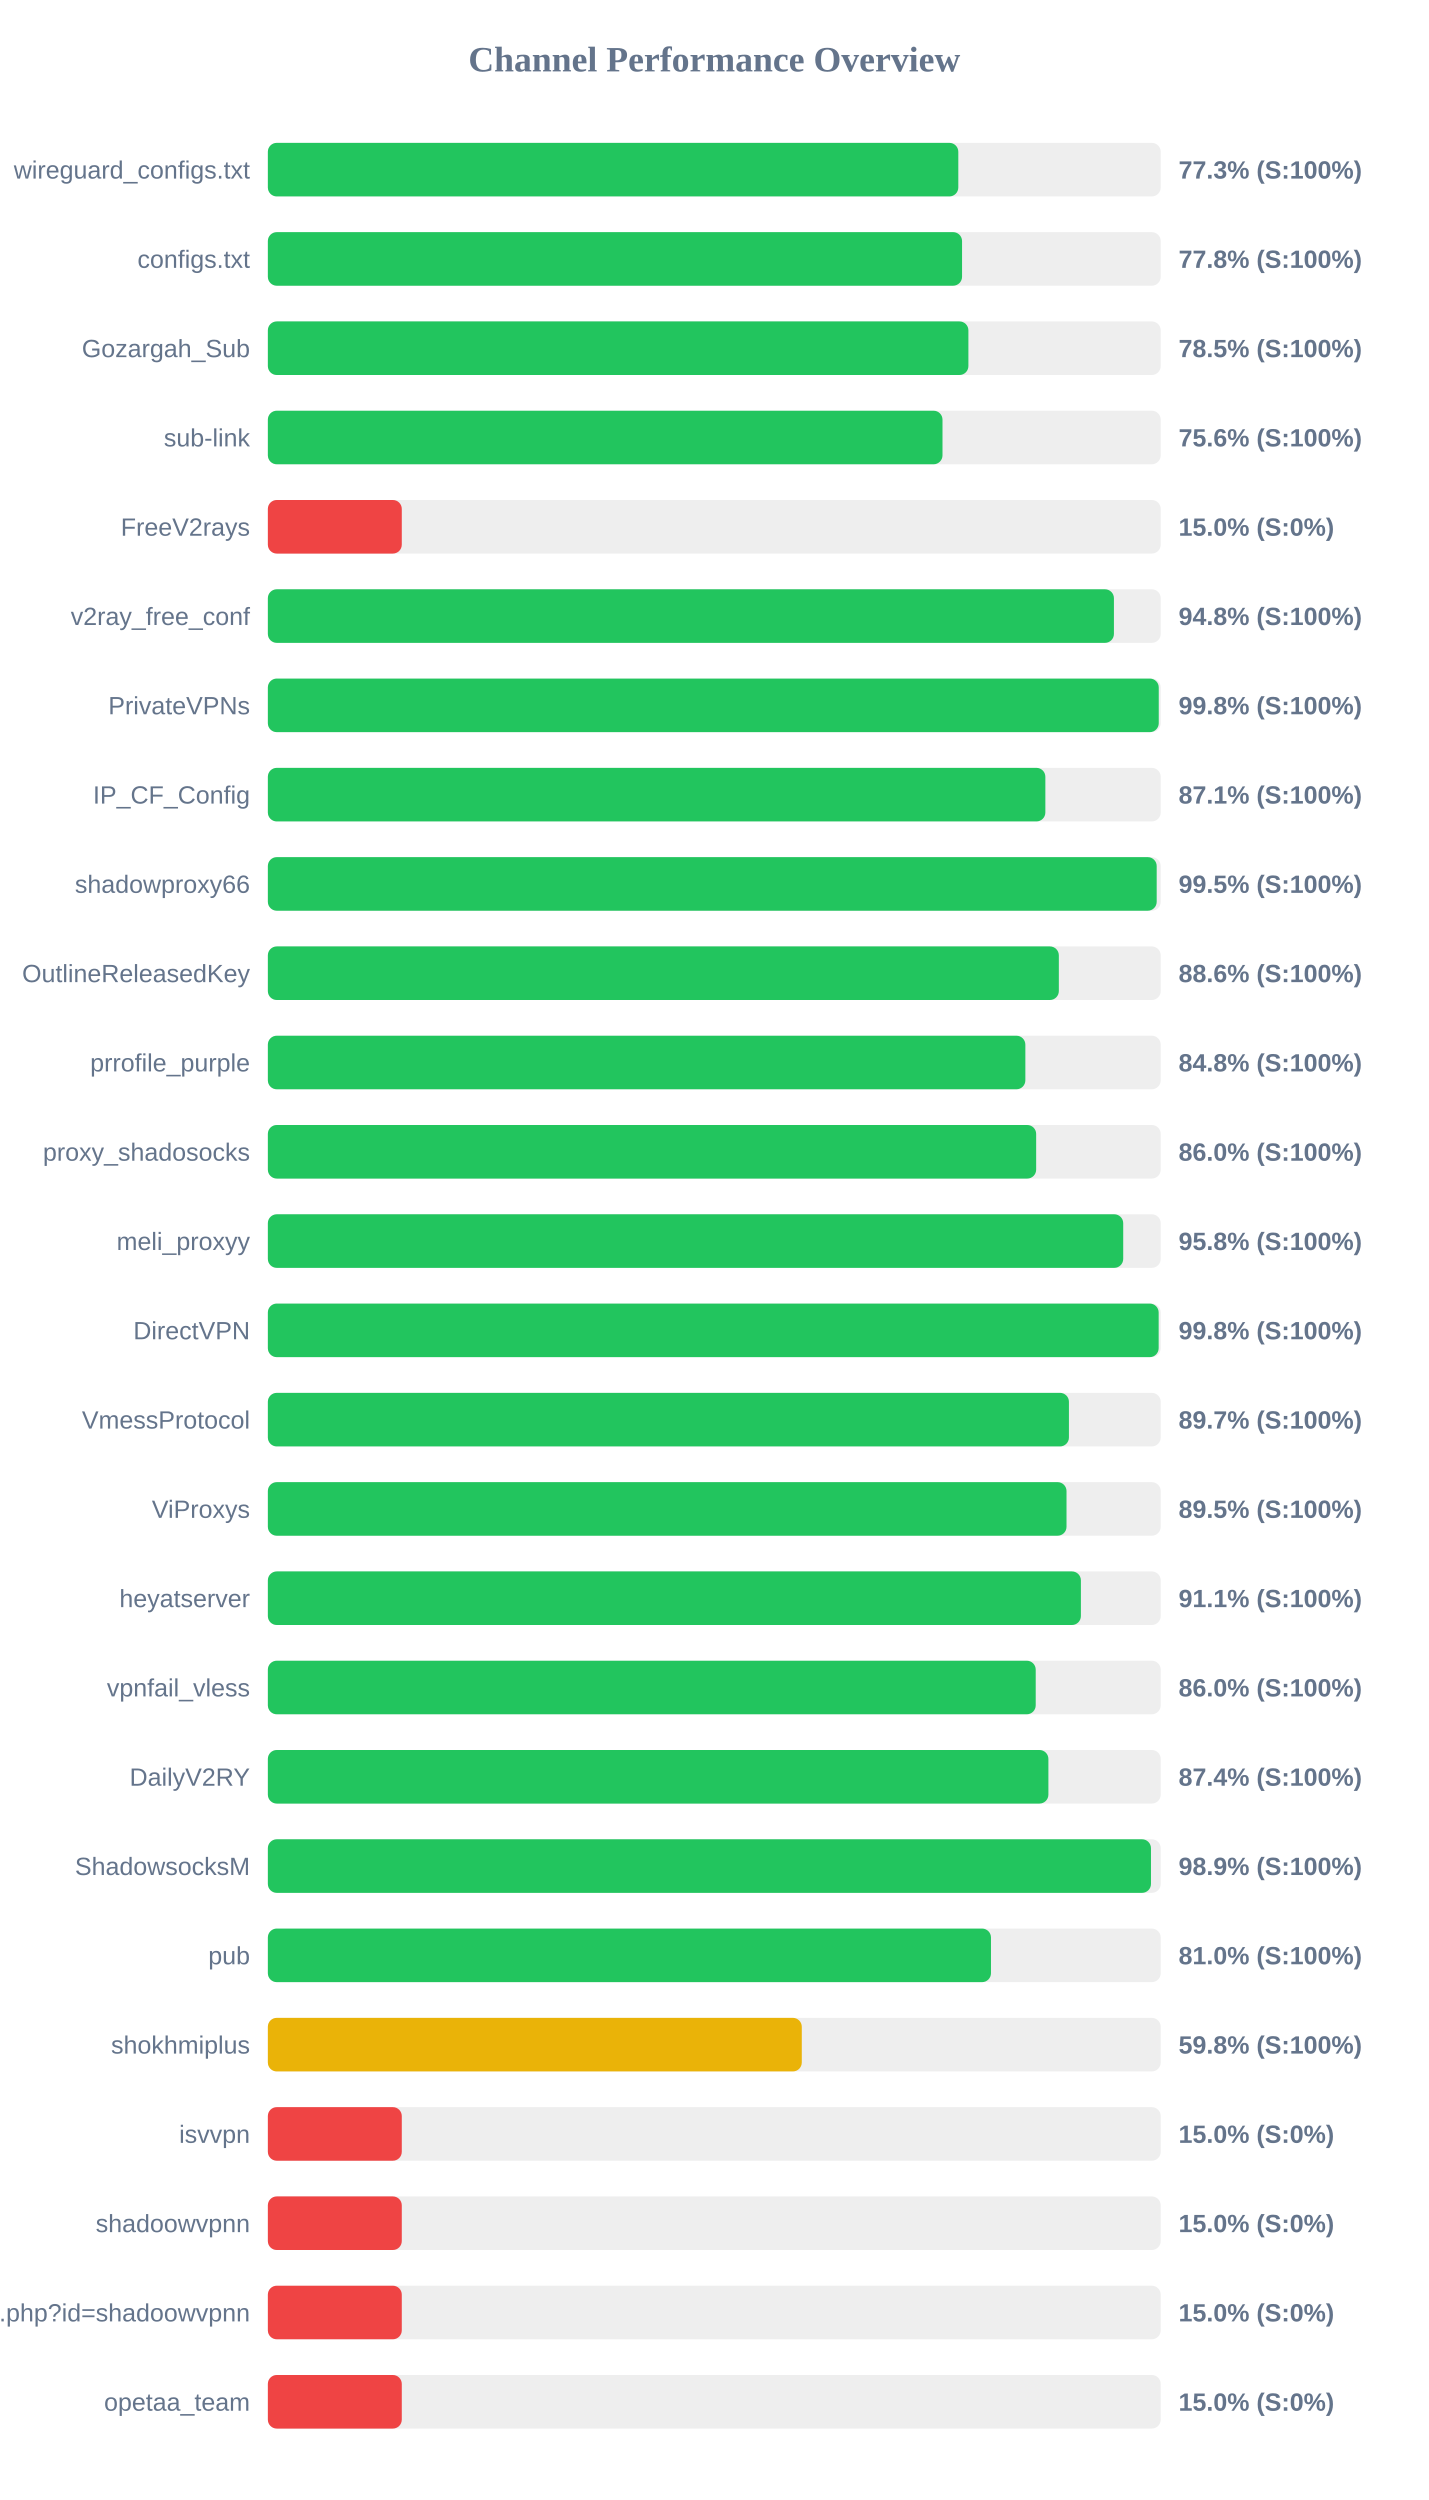
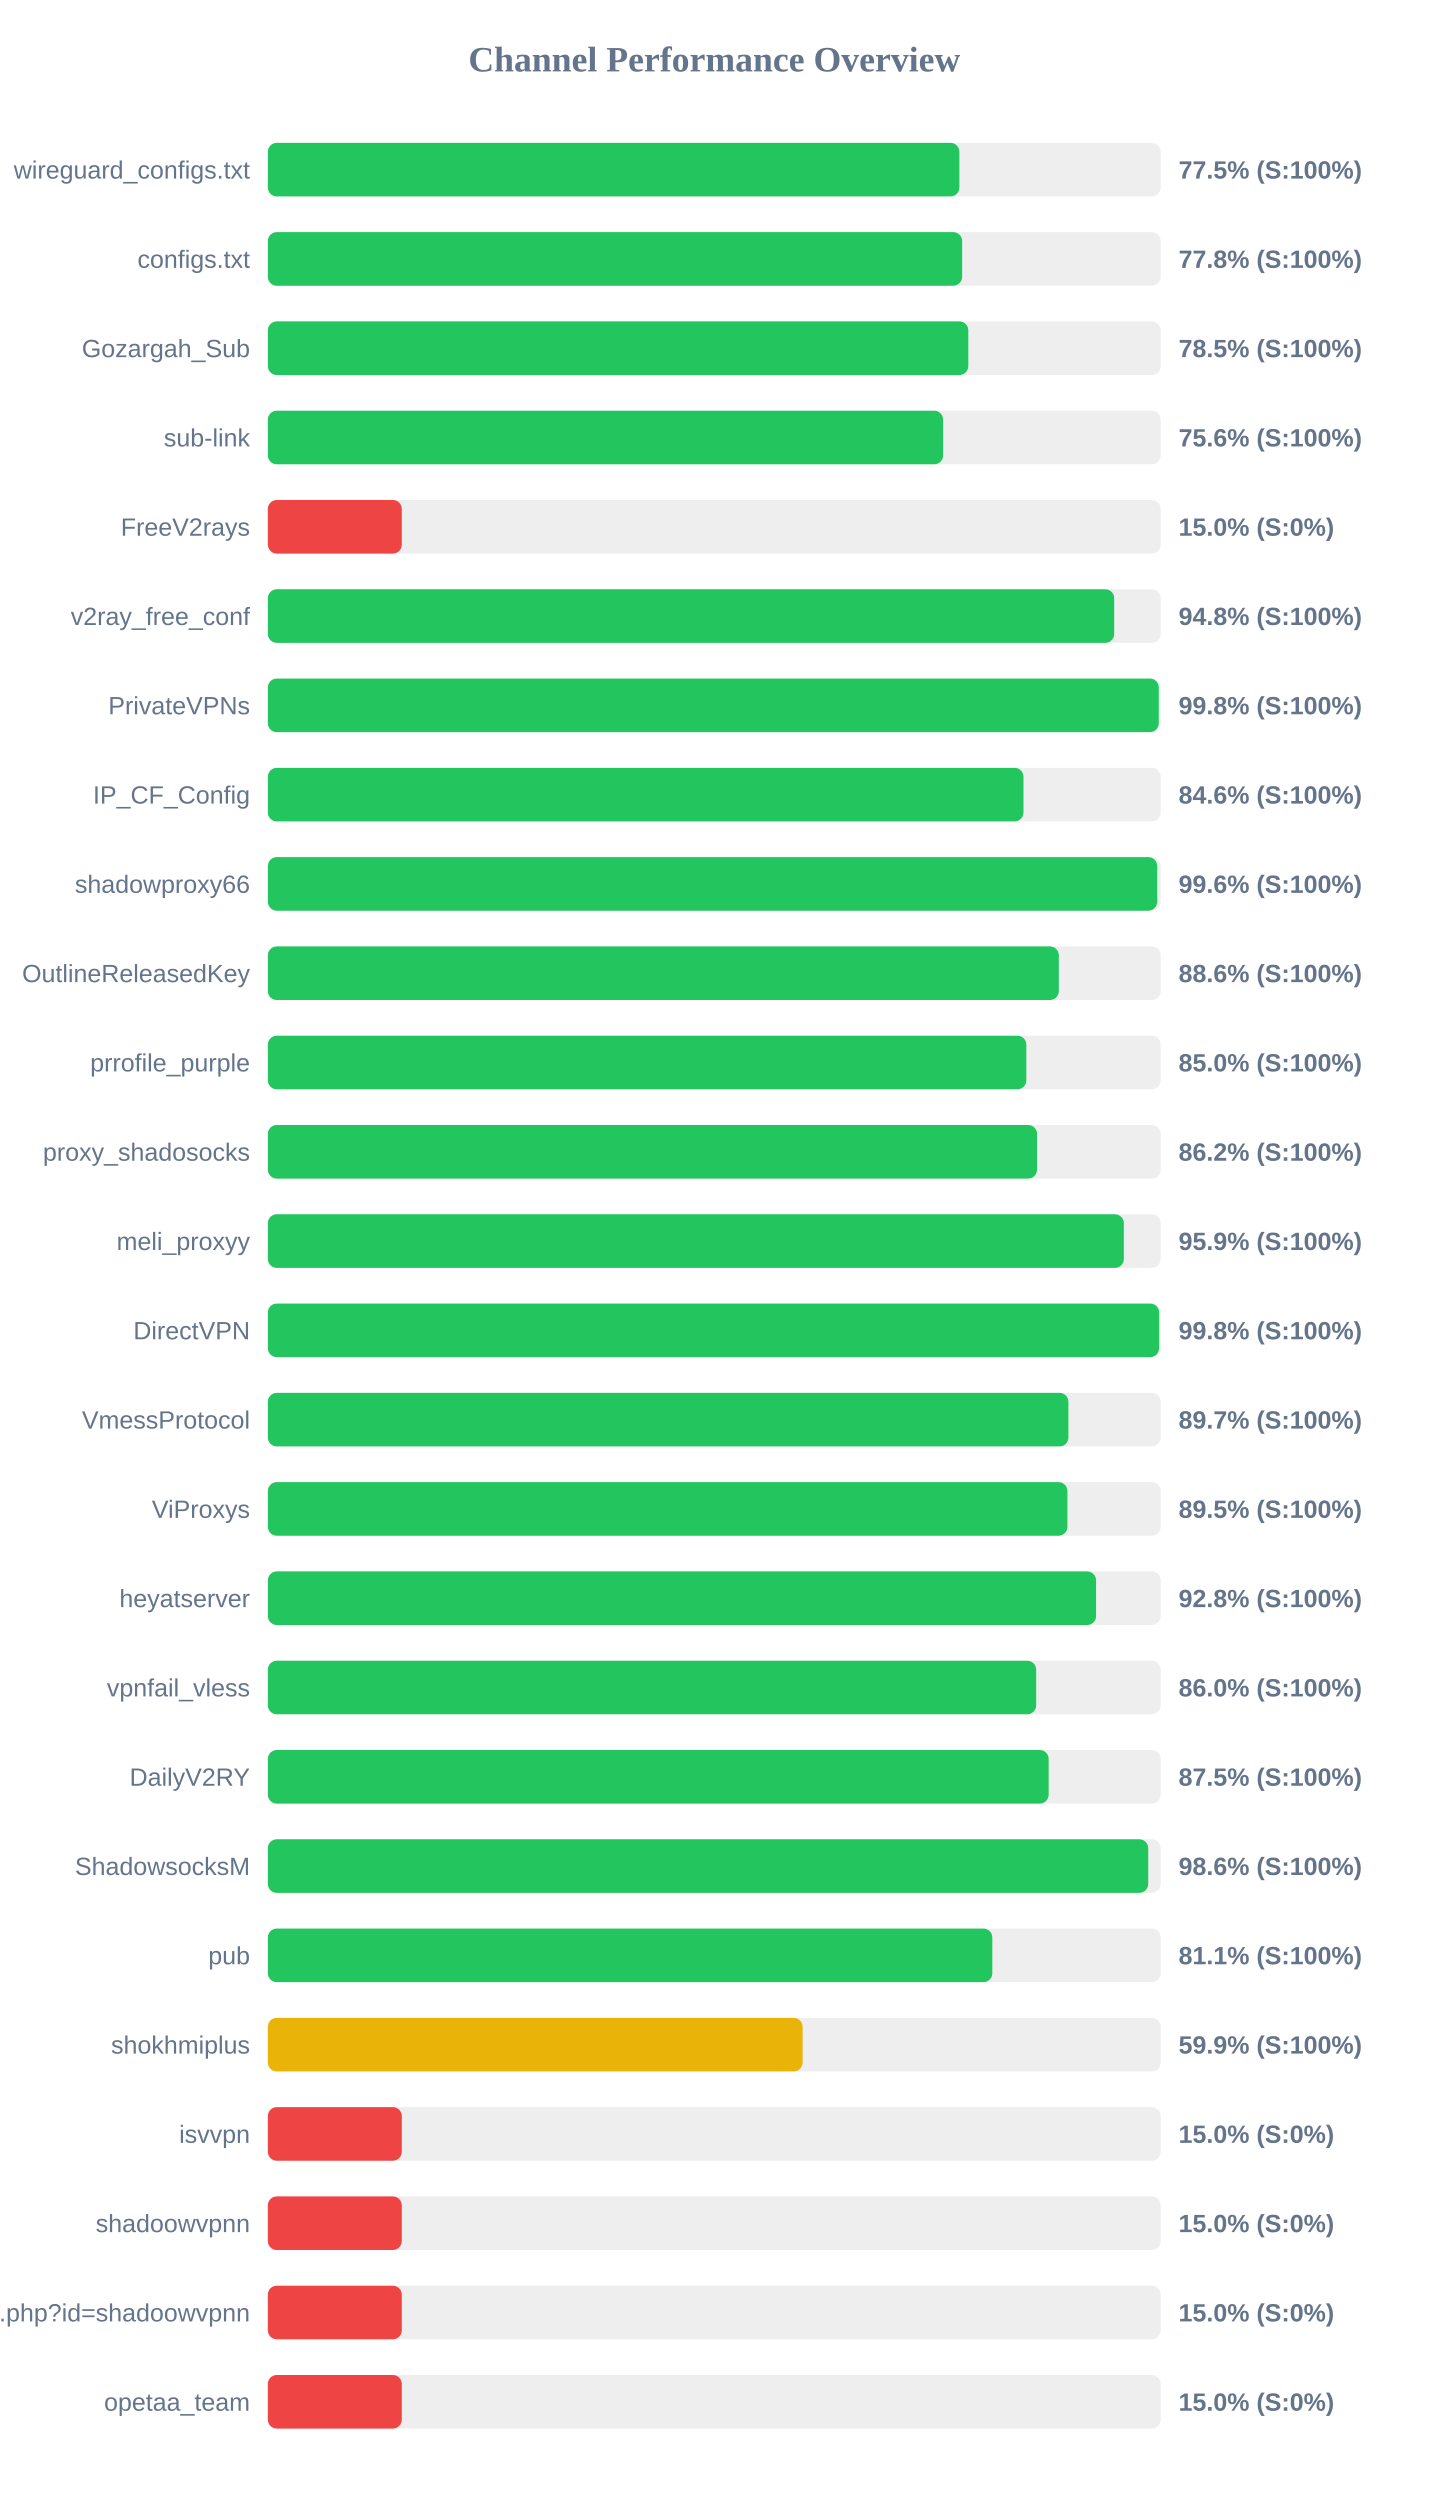
<svg xmlns="http://www.w3.org/2000/svg" width="800" height="1400" version="1.1">
  <style>
        .row { font: 14px Arial; fill: #64748b; }
        .score { font: bold 14px Arial; fill: #64748b; }
    </style>
  <text x="400" y="40" text-anchor="middle" font-size="20px" font-weight="bold" fill="#64748b">Channel Performance Overview</text>
  <rect x="150" y="80" width="500" height="30" fill="#eee" rx="5" />
-   <rect x="150" y="80" width="386.65" height="30" fill="#22c55e" rx="5" />
+   <rect x="150" y="80" width="387.25" height="30" fill="#22c55e" rx="5" />
  <text x="140" y="100" text-anchor="end" class="row">wireguard_configs.txt</text>
-   <text x="660" y="100" text-anchor="start" class="score">77.3% (S:100%)</text>
+   <text x="660" y="100" text-anchor="start" class="score">77.5% (S:100%)</text>
  <rect x="150" y="130" width="500" height="30" fill="#eee" rx="5" />
-   <rect x="150" y="130" width="388.75" height="30" fill="#22c55e" rx="5" />
+   <rect x="150" y="130" width="388.8" height="30" fill="#22c55e" rx="5" />
  <text x="140" y="150" text-anchor="end" class="row">configs.txt</text>
  <text x="660" y="150" text-anchor="start" class="score">77.8% (S:100%)</text>
  <rect x="150" y="180" width="500" height="30" fill="#eee" rx="5" />
-   <rect x="150" y="180" width="392.3" height="30" fill="#22c55e" rx="5" />
+   <rect x="150" y="180" width="392.25" height="30" fill="#22c55e" rx="5" />
  <text x="140" y="200" text-anchor="end" class="row">Gozargah_Sub</text>
  <text x="660" y="200" text-anchor="start" class="score">78.5% (S:100%)</text>
  <rect x="150" y="230" width="500" height="30" fill="#eee" rx="5" />
-   <rect x="150" y="230" width="377.8" height="30" fill="#22c55e" rx="5" />
+   <rect x="150" y="230" width="378.15" height="30" fill="#22c55e" rx="5" />
  <text x="140" y="250" text-anchor="end" class="row">sub-link</text>
  <text x="660" y="250" text-anchor="start" class="score">75.6% (S:100%)</text>
  <rect x="150" y="280" width="500" height="30" fill="#eee" rx="5" />
  <rect x="150" y="280" width="75.0" height="30" fill="#ef4444" rx="5" />
  <text x="140" y="300" text-anchor="end" class="row">FreeV2rays</text>
  <text x="660" y="300" text-anchor="start" class="score">15.0% (S:0%)</text>
  <rect x="150" y="330" width="500" height="30" fill="#eee" rx="5" />
-   <rect x="150" y="330" width="473.8" height="30" fill="#22c55e" rx="5" />
+   <rect x="150" y="330" width="473.95" height="30" fill="#22c55e" rx="5" />
  <text x="140" y="350" text-anchor="end" class="row">v2ray_free_conf</text>
  <text x="660" y="350" text-anchor="start" class="score">94.8% (S:100%)</text>
  <rect x="150" y="380" width="500" height="30" fill="#eee" rx="5" />
  <rect x="150" y="380" width="498.9" height="30" fill="#22c55e" rx="5" />
  <text x="140" y="400" text-anchor="end" class="row">PrivateVPNs</text>
  <text x="660" y="400" text-anchor="start" class="score">99.8% (S:100%)</text>
  <rect x="150" y="430" width="500" height="30" fill="#eee" rx="5" />
-   <rect x="150" y="430" width="435.4" height="30" fill="#22c55e" rx="5" />
+   <rect x="150" y="430" width="423.15" height="30" fill="#22c55e" rx="5" />
  <text x="140" y="450" text-anchor="end" class="row">IP_CF_Config</text>
-   <text x="660" y="450" text-anchor="start" class="score">87.1% (S:100%)</text>
+   <text x="660" y="450" text-anchor="start" class="score">84.6% (S:100%)</text>
  <rect x="150" y="480" width="500" height="30" fill="#eee" rx="5" />
-   <rect x="150" y="480" width="497.75" height="30" fill="#22c55e" rx="5" />
+   <rect x="150" y="480" width="498.05" height="30" fill="#22c55e" rx="5" />
  <text x="140" y="500" text-anchor="end" class="row">shadowproxy66</text>
-   <text x="660" y="500" text-anchor="start" class="score">99.5% (S:100%)</text>
+   <text x="660" y="500" text-anchor="start" class="score">99.6% (S:100%)</text>
  <rect x="150" y="530" width="500" height="30" fill="#eee" rx="5" />
  <rect x="150" y="530" width="442.95" height="30" fill="#22c55e" rx="5" />
  <text x="140" y="550" text-anchor="end" class="row">OutlineReleasedKey</text>
  <text x="660" y="550" text-anchor="start" class="score">88.6% (S:100%)</text>
  <rect x="150" y="580" width="500" height="30" fill="#eee" rx="5" />
-   <rect x="150" y="580" width="424.2" height="30" fill="#22c55e" rx="5" />
+   <rect x="150" y="580" width="424.75" height="30" fill="#22c55e" rx="5" />
  <text x="140" y="600" text-anchor="end" class="row">prrofile_purple</text>
-   <text x="660" y="600" text-anchor="start" class="score">84.8% (S:100%)</text>
+   <text x="660" y="600" text-anchor="start" class="score">85.0% (S:100%)</text>
  <rect x="150" y="630" width="500" height="30" fill="#eee" rx="5" />
-   <rect x="150" y="630" width="430.25" height="30" fill="#22c55e" rx="5" />
+   <rect x="150" y="630" width="430.75" height="30" fill="#22c55e" rx="5" />
  <text x="140" y="650" text-anchor="end" class="row">proxy_shadosocks</text>
-   <text x="660" y="650" text-anchor="start" class="score">86.0% (S:100%)</text>
+   <text x="660" y="650" text-anchor="start" class="score">86.2% (S:100%)</text>
  <rect x="150" y="680" width="500" height="30" fill="#eee" rx="5" />
-   <rect x="150" y="680" width="479.0" height="30" fill="#22c55e" rx="5" />
+   <rect x="150" y="680" width="479.35" height="30" fill="#22c55e" rx="5" />
  <text x="140" y="700" text-anchor="end" class="row">meli_proxyy</text>
-   <text x="660" y="700" text-anchor="start" class="score">95.8% (S:100%)</text>
+   <text x="660" y="700" text-anchor="start" class="score">95.9% (S:100%)</text>
  <rect x="150" y="730" width="500" height="30" fill="#eee" rx="5" />
-   <rect x="150" y="730" width="498.85" height="30" fill="#22c55e" rx="5" />
+   <rect x="150" y="730" width="499.1" height="30" fill="#22c55e" rx="5" />
  <text x="140" y="750" text-anchor="end" class="row">DirectVPN</text>
  <text x="660" y="750" text-anchor="start" class="score">99.8% (S:100%)</text>
  <rect x="150" y="780" width="500" height="30" fill="#eee" rx="5" />
-   <rect x="150" y="780" width="448.6" height="30" fill="#22c55e" rx="5" />
+   <rect x="150" y="780" width="448.3" height="30" fill="#22c55e" rx="5" />
  <text x="140" y="800" text-anchor="end" class="row">VmessProtocol</text>
  <text x="660" y="800" text-anchor="start" class="score">89.7% (S:100%)</text>
  <rect x="150" y="830" width="500" height="30" fill="#eee" rx="5" />
-   <rect x="150" y="830" width="447.25" height="30" fill="#22c55e" rx="5" />
+   <rect x="150" y="830" width="447.75" height="30" fill="#22c55e" rx="5" />
  <text x="140" y="850" text-anchor="end" class="row">ViProxys</text>
  <text x="660" y="850" text-anchor="start" class="score">89.5% (S:100%)</text>
  <rect x="150" y="880" width="500" height="30" fill="#eee" rx="5" />
-   <rect x="150" y="880" width="455.3" height="30" fill="#22c55e" rx="5" />
+   <rect x="150" y="880" width="463.8" height="30" fill="#22c55e" rx="5" />
  <text x="140" y="900" text-anchor="end" class="row">heyatserver</text>
-   <text x="660" y="900" text-anchor="start" class="score">91.1% (S:100%)</text>
+   <text x="660" y="900" text-anchor="start" class="score">92.8% (S:100%)</text>
  <rect x="150" y="930" width="500" height="30" fill="#eee" rx="5" />
-   <rect x="150" y="930" width="430.0" height="30" fill="#22c55e" rx="5" />
+   <rect x="150" y="930" width="430.25" height="30" fill="#22c55e" rx="5" />
  <text x="140" y="950" text-anchor="end" class="row">vpnfail_vless</text>
  <text x="660" y="950" text-anchor="start" class="score">86.0% (S:100%)</text>
  <rect x="150" y="980" width="500" height="30" fill="#eee" rx="5" />
-   <rect x="150" y="980" width="437.1" height="30" fill="#22c55e" rx="5" />
+   <rect x="150" y="980" width="437.25" height="30" fill="#22c55e" rx="5" />
  <text x="140" y="1000" text-anchor="end" class="row">DailyV2RY</text>
-   <text x="660" y="1000" text-anchor="start" class="score">87.4% (S:100%)</text>
+   <text x="660" y="1000" text-anchor="start" class="score">87.5% (S:100%)</text>
  <rect x="150" y="1030" width="500" height="30" fill="#eee" rx="5" />
-   <rect x="150" y="1030" width="494.55" height="30" fill="#22c55e" rx="5" />
+   <rect x="150" y="1030" width="493.0" height="30" fill="#22c55e" rx="5" />
  <text x="140" y="1050" text-anchor="end" class="row">ShadowsocksM</text>
-   <text x="660" y="1050" text-anchor="start" class="score">98.9% (S:100%)</text>
+   <text x="660" y="1050" text-anchor="start" class="score">98.6% (S:100%)</text>
  <rect x="150" y="1080" width="500" height="30" fill="#eee" rx="5" />
-   <rect x="150" y="1080" width="404.95" height="30" fill="#22c55e" rx="5" />
+   <rect x="150" y="1080" width="405.7" height="30" fill="#22c55e" rx="5" />
  <text x="140" y="1100" text-anchor="end" class="row">pub</text>
-   <text x="660" y="1100" text-anchor="start" class="score">81.0% (S:100%)</text>
+   <text x="660" y="1100" text-anchor="start" class="score">81.1% (S:100%)</text>
  <rect x="150" y="1130" width="500" height="30" fill="#eee" rx="5" />
-   <rect x="150" y="1130" width="299.0" height="30" fill="#eab308" rx="5" />
+   <rect x="150" y="1130" width="299.45" height="30" fill="#eab308" rx="5" />
  <text x="140" y="1150" text-anchor="end" class="row">shokhmiplus</text>
-   <text x="660" y="1150" text-anchor="start" class="score">59.8% (S:100%)</text>
+   <text x="660" y="1150" text-anchor="start" class="score">59.9% (S:100%)</text>
  <rect x="150" y="1180" width="500" height="30" fill="#eee" rx="5" />
  <rect x="150" y="1180" width="75.0" height="30" fill="#ef4444" rx="5" />
  <text x="140" y="1200" text-anchor="end" class="row">isvvpn</text>
  <text x="660" y="1200" text-anchor="start" class="score">15.0% (S:0%)</text>
  <rect x="150" y="1230" width="500" height="30" fill="#eee" rx="5" />
  <rect x="150" y="1230" width="75.0" height="30" fill="#ef4444" rx="5" />
  <text x="140" y="1250" text-anchor="end" class="row">shadoowvpnn</text>
  <text x="660" y="1250" text-anchor="start" class="score">15.0% (S:0%)</text>
  <rect x="150" y="1280" width="500" height="30" fill="#eee" rx="5" />
  <rect x="150" y="1280" width="75.0" height="30" fill="#ef4444" rx="5" />
  <text x="140" y="1300" text-anchor="end" class="row">api.php?id=shadoowvpnn</text>
  <text x="660" y="1300" text-anchor="start" class="score">15.0% (S:0%)</text>
  <rect x="150" y="1330" width="500" height="30" fill="#eee" rx="5" />
  <rect x="150" y="1330" width="75.0" height="30" fill="#ef4444" rx="5" />
  <text x="140" y="1350" text-anchor="end" class="row">opetaa_team</text>
  <text x="660" y="1350" text-anchor="start" class="score">15.0% (S:0%)</text>
</svg>
